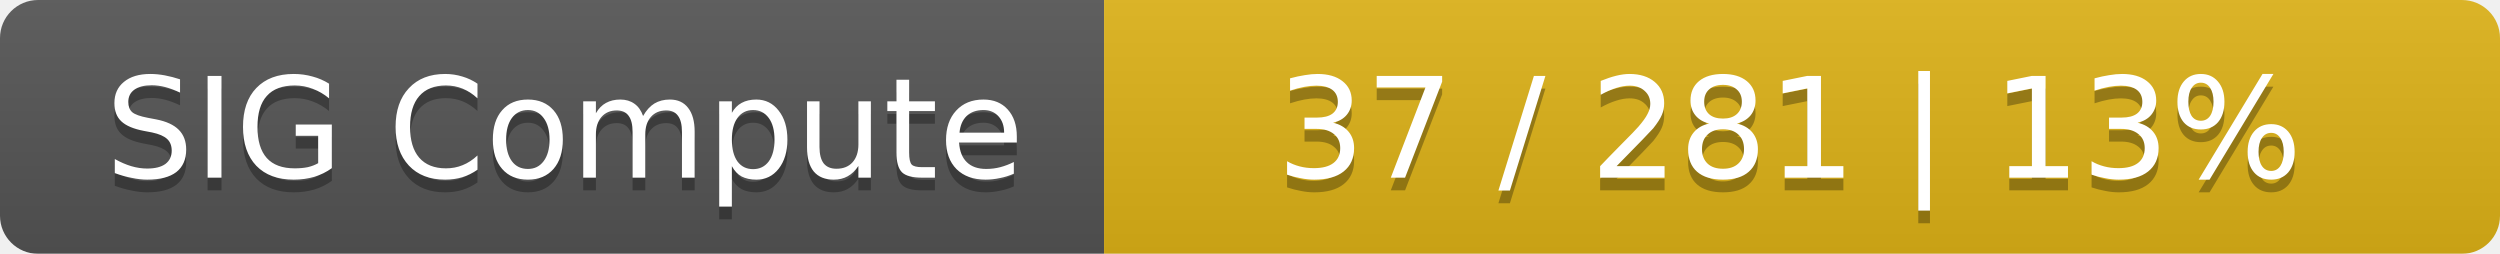
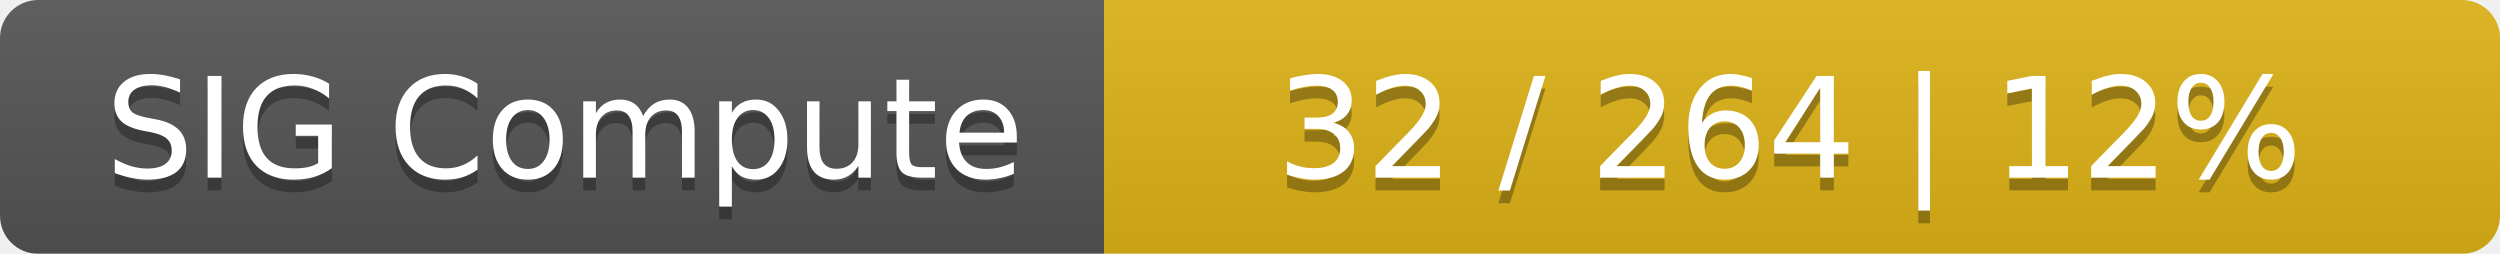
<svg xmlns="http://www.w3.org/2000/svg" width="197" height="20">
  <linearGradient id="smooth" x2="0" y2="100%">
    <stop offset="0" stop-color="#bbb" stop-opacity=".1" />
    <stop offset="1" stop-opacity=".1" />
  </linearGradient>
  <mask id="round">
    <rect width="197" height="20" rx="3" fill="#fff" />
  </mask>
  <g mask="url(#round)">
    <rect width="87" height="20" fill="#555" />
    <rect x="87" width="110" height="20" fill="#dfb317" />
    <rect width="197" height="20" fill="url(#smooth)" />
  </g>
  <g fill="#fff" text-anchor="middle" font-family="DejaVu Sans,Verdana,Geneva,sans-serif" font-size="11">
    <text x="44.5" y="15" fill="#010101" fill-opacity=".3">SIG Compute</text>
    <text x="44.5" y="14">SIG Compute</text>
-     <text x="141" y="15" fill="#010101" fill-opacity=".3">37 / 281    |    13%</text>
-     <text x="141" y="14">37 / 281    |    13%</text>
+     <text x="141" y="15" fill="#010101" fill-opacity=".3">32 / 264    |    12%</text>
+     <text x="141" y="14">32 / 264    |    12%</text>
  </g>
</svg>
